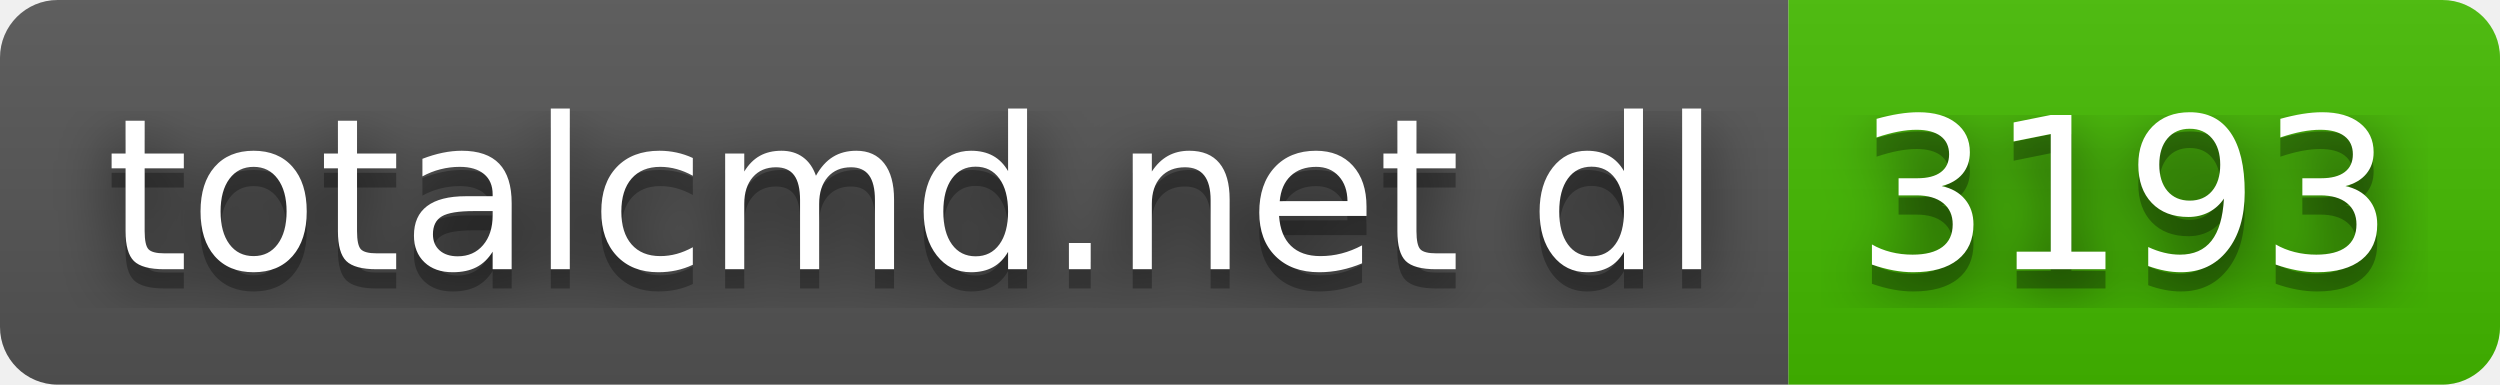
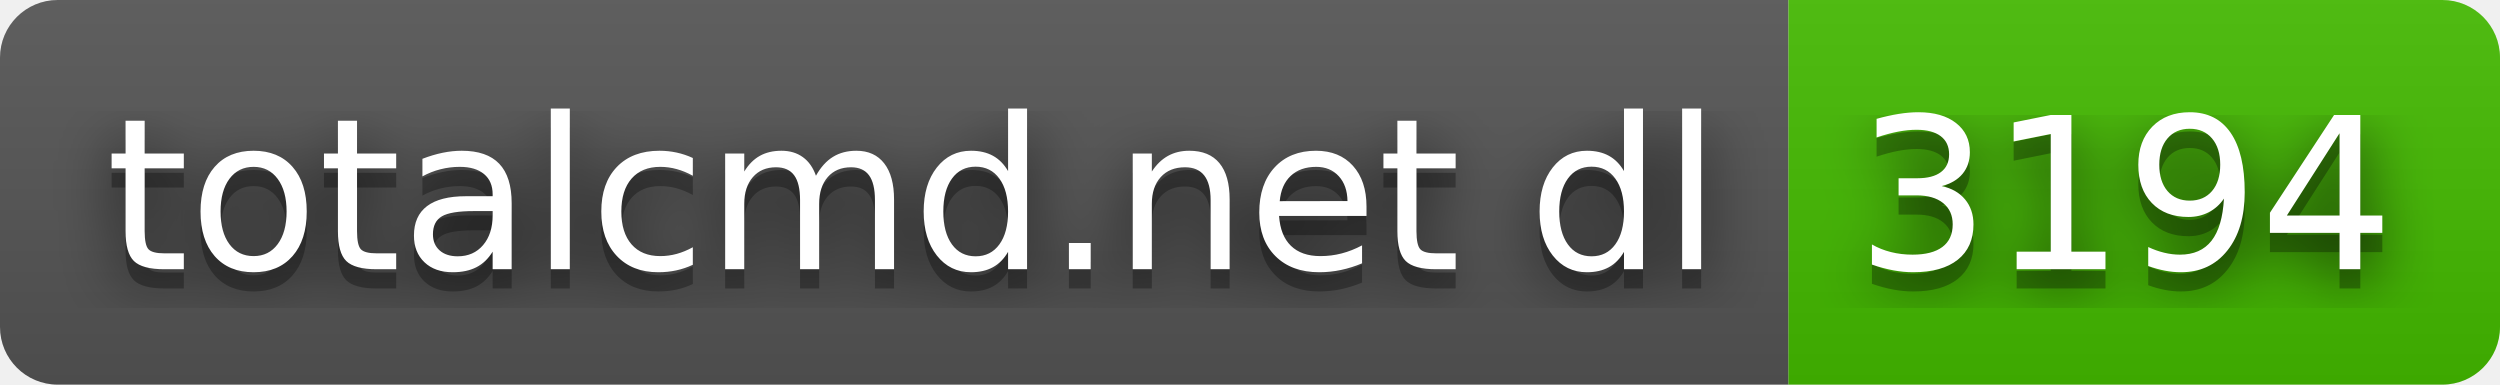
- <svg xmlns="http://www.w3.org/2000/svg" width="130" height="20" role="img" aria-label="totalcmd.net dl: 3193">
+ <svg xmlns="http://www.w3.org/2000/svg" width="130" height="20" role="img" aria-label="totalcmd.net dl: 3194">
  <filter id="blur">
    <feGaussianBlur stdDeviation="16" />
  </filter>
  <linearGradient id="s" x2="0" y2="100%">
    <stop offset="0" stop-color="#bbb" stop-opacity=".1" />
    <stop offset="1" stop-opacity=".1" />
  </linearGradient>
  <clipPath id="r">
    <rect width="130" height="20" rx="3" />
  </clipPath>
  <g clip-path="url(#r)">
    <rect width="93" height="20" fill="#555" />
    <rect x="93" width="37" height="20" fill="#4b0" />
    <rect width="130" height="20" fill="url(#s)" />
  </g>
  <g fill="#fff" text-anchor="middle" font-family="Verdana,Geneva,DejaVu Sans,sans-serif" text-rendering="geometricPrecision" font-size="110">
    <g transform="scale(.1)">
      <g aria-hidden="true" fill="#010101">
        <text x="475" y="150" fill-opacity=".8" filter="url(#blur)" textLength="830">totalcmd.net dl</text>
        <text x="475" y="150" fill-opacity=".3" textLength="830">totalcmd.net dl</text>
      </g>
      <text x="475" y="140" textLength="830">totalcmd.net dl</text>
    </g>
    <g transform="scale(.1)">
      <g aria-hidden="true" fill="#010101">
-         <text x="1105" y="150" fill-opacity=".8" filter="url(#blur)" textLength="270">3193</text>
-         <text x="1105" y="150" fill-opacity=".3" textLength="270">3193</text>
+         <text x="1105" y="150" fill-opacity=".8" filter="url(#blur)" textLength="270">3194</text>
+         <text x="1105" y="150" fill-opacity=".3" textLength="270">3194</text>
      </g>
-       <text x="1105" y="140" textLength="270">3193</text>
+       <text x="1105" y="140" textLength="270">3194</text>
    </g>
  </g>
</svg>
